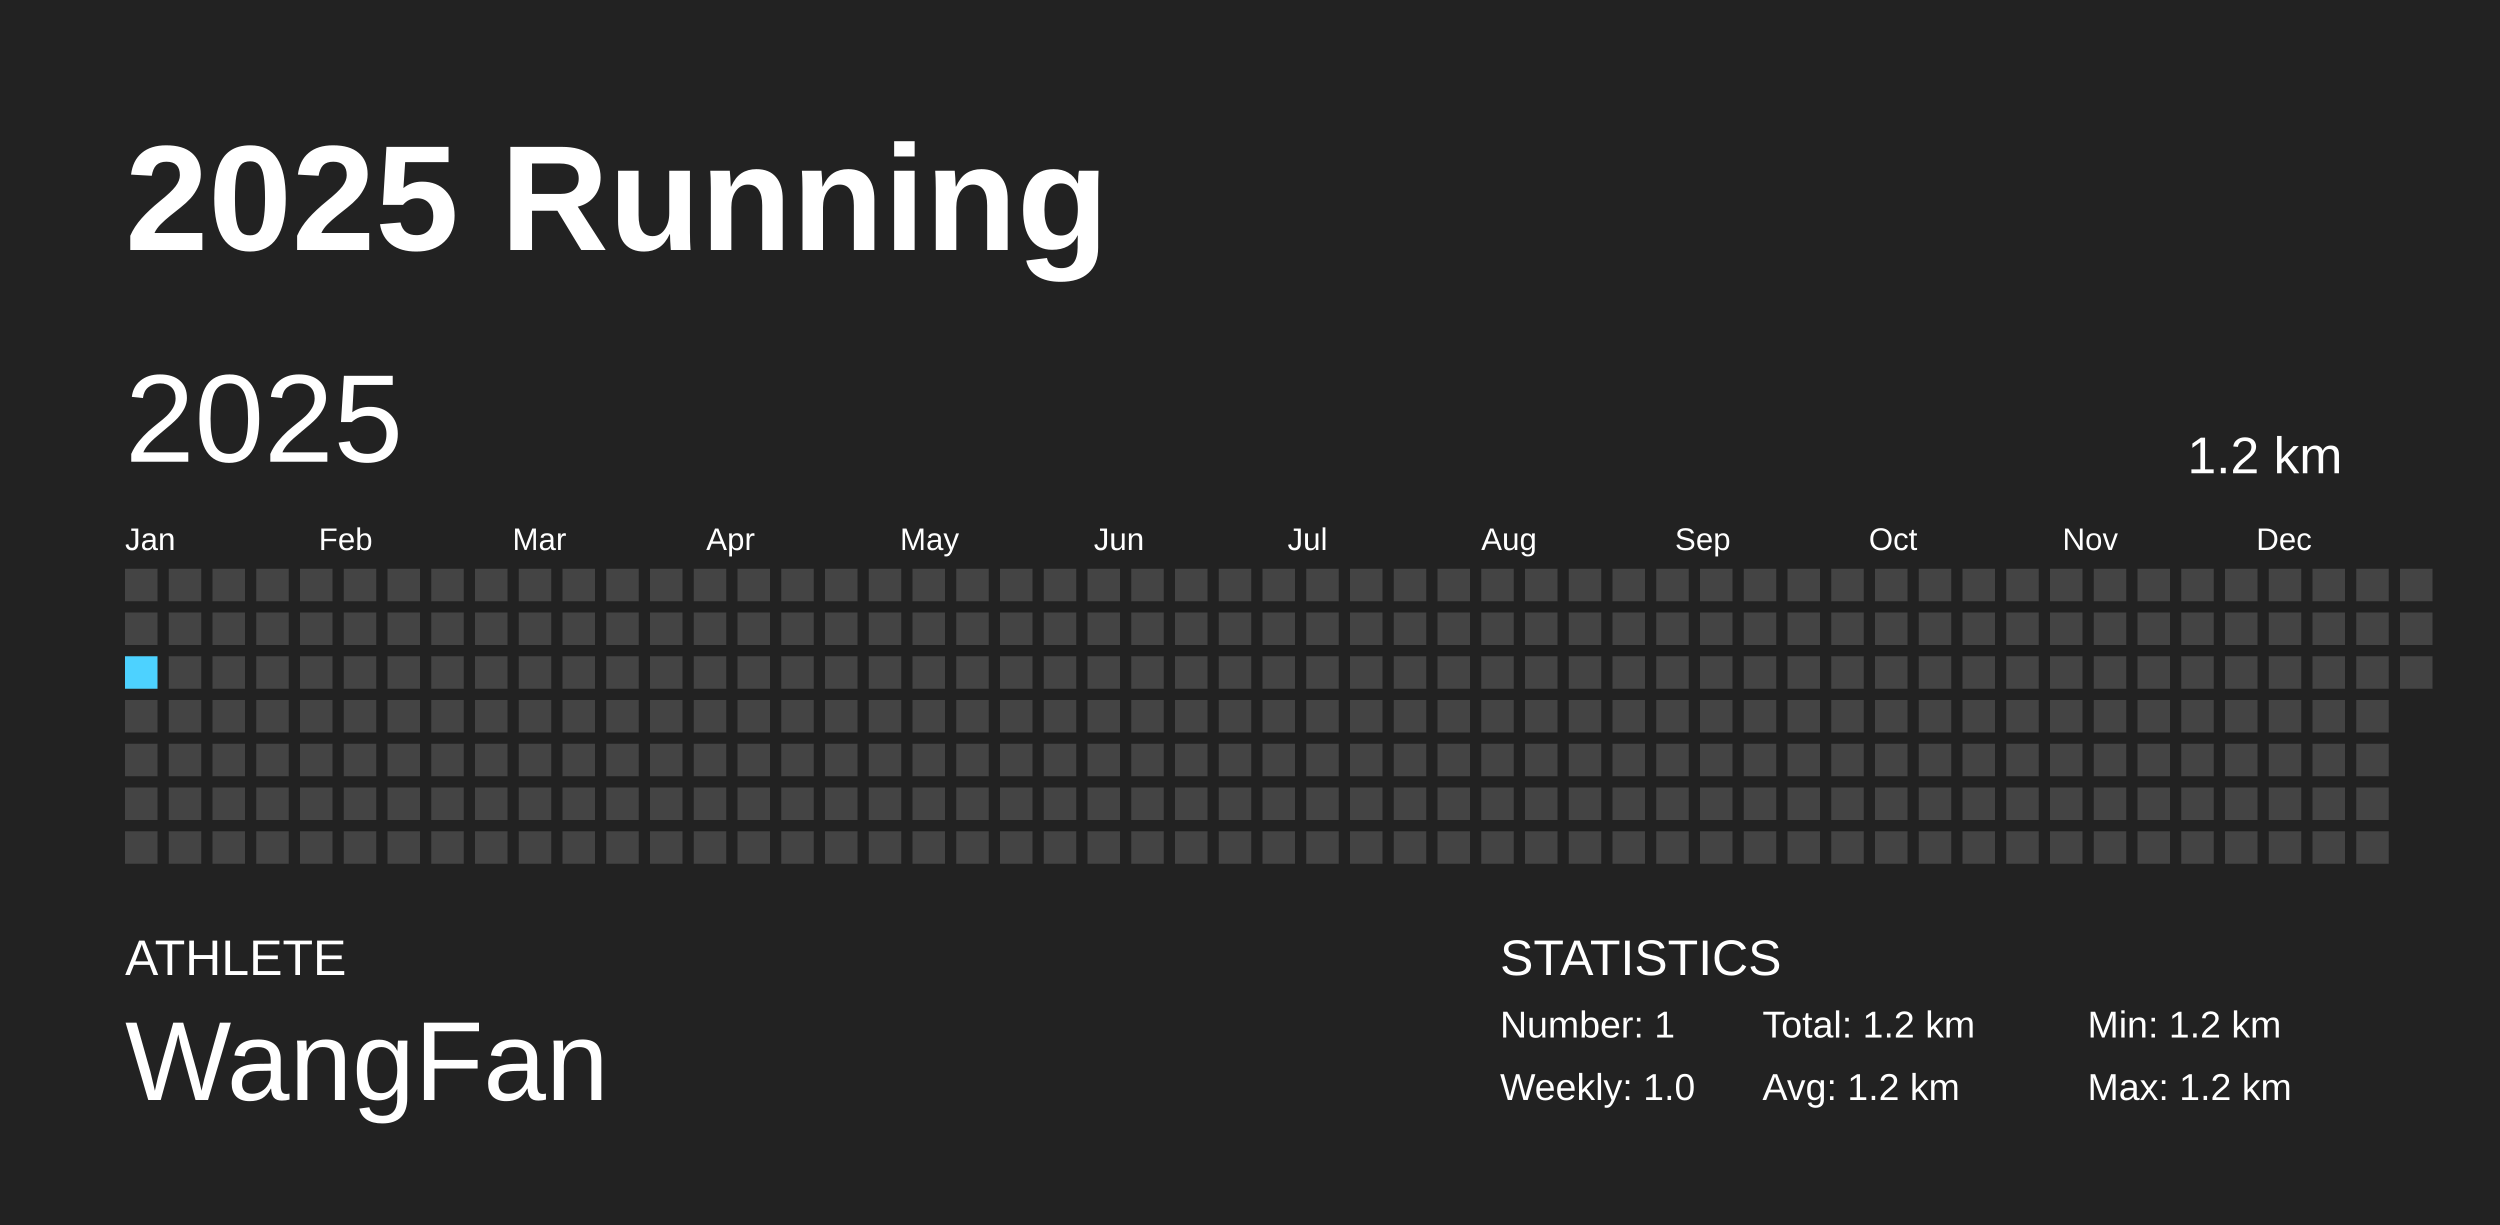
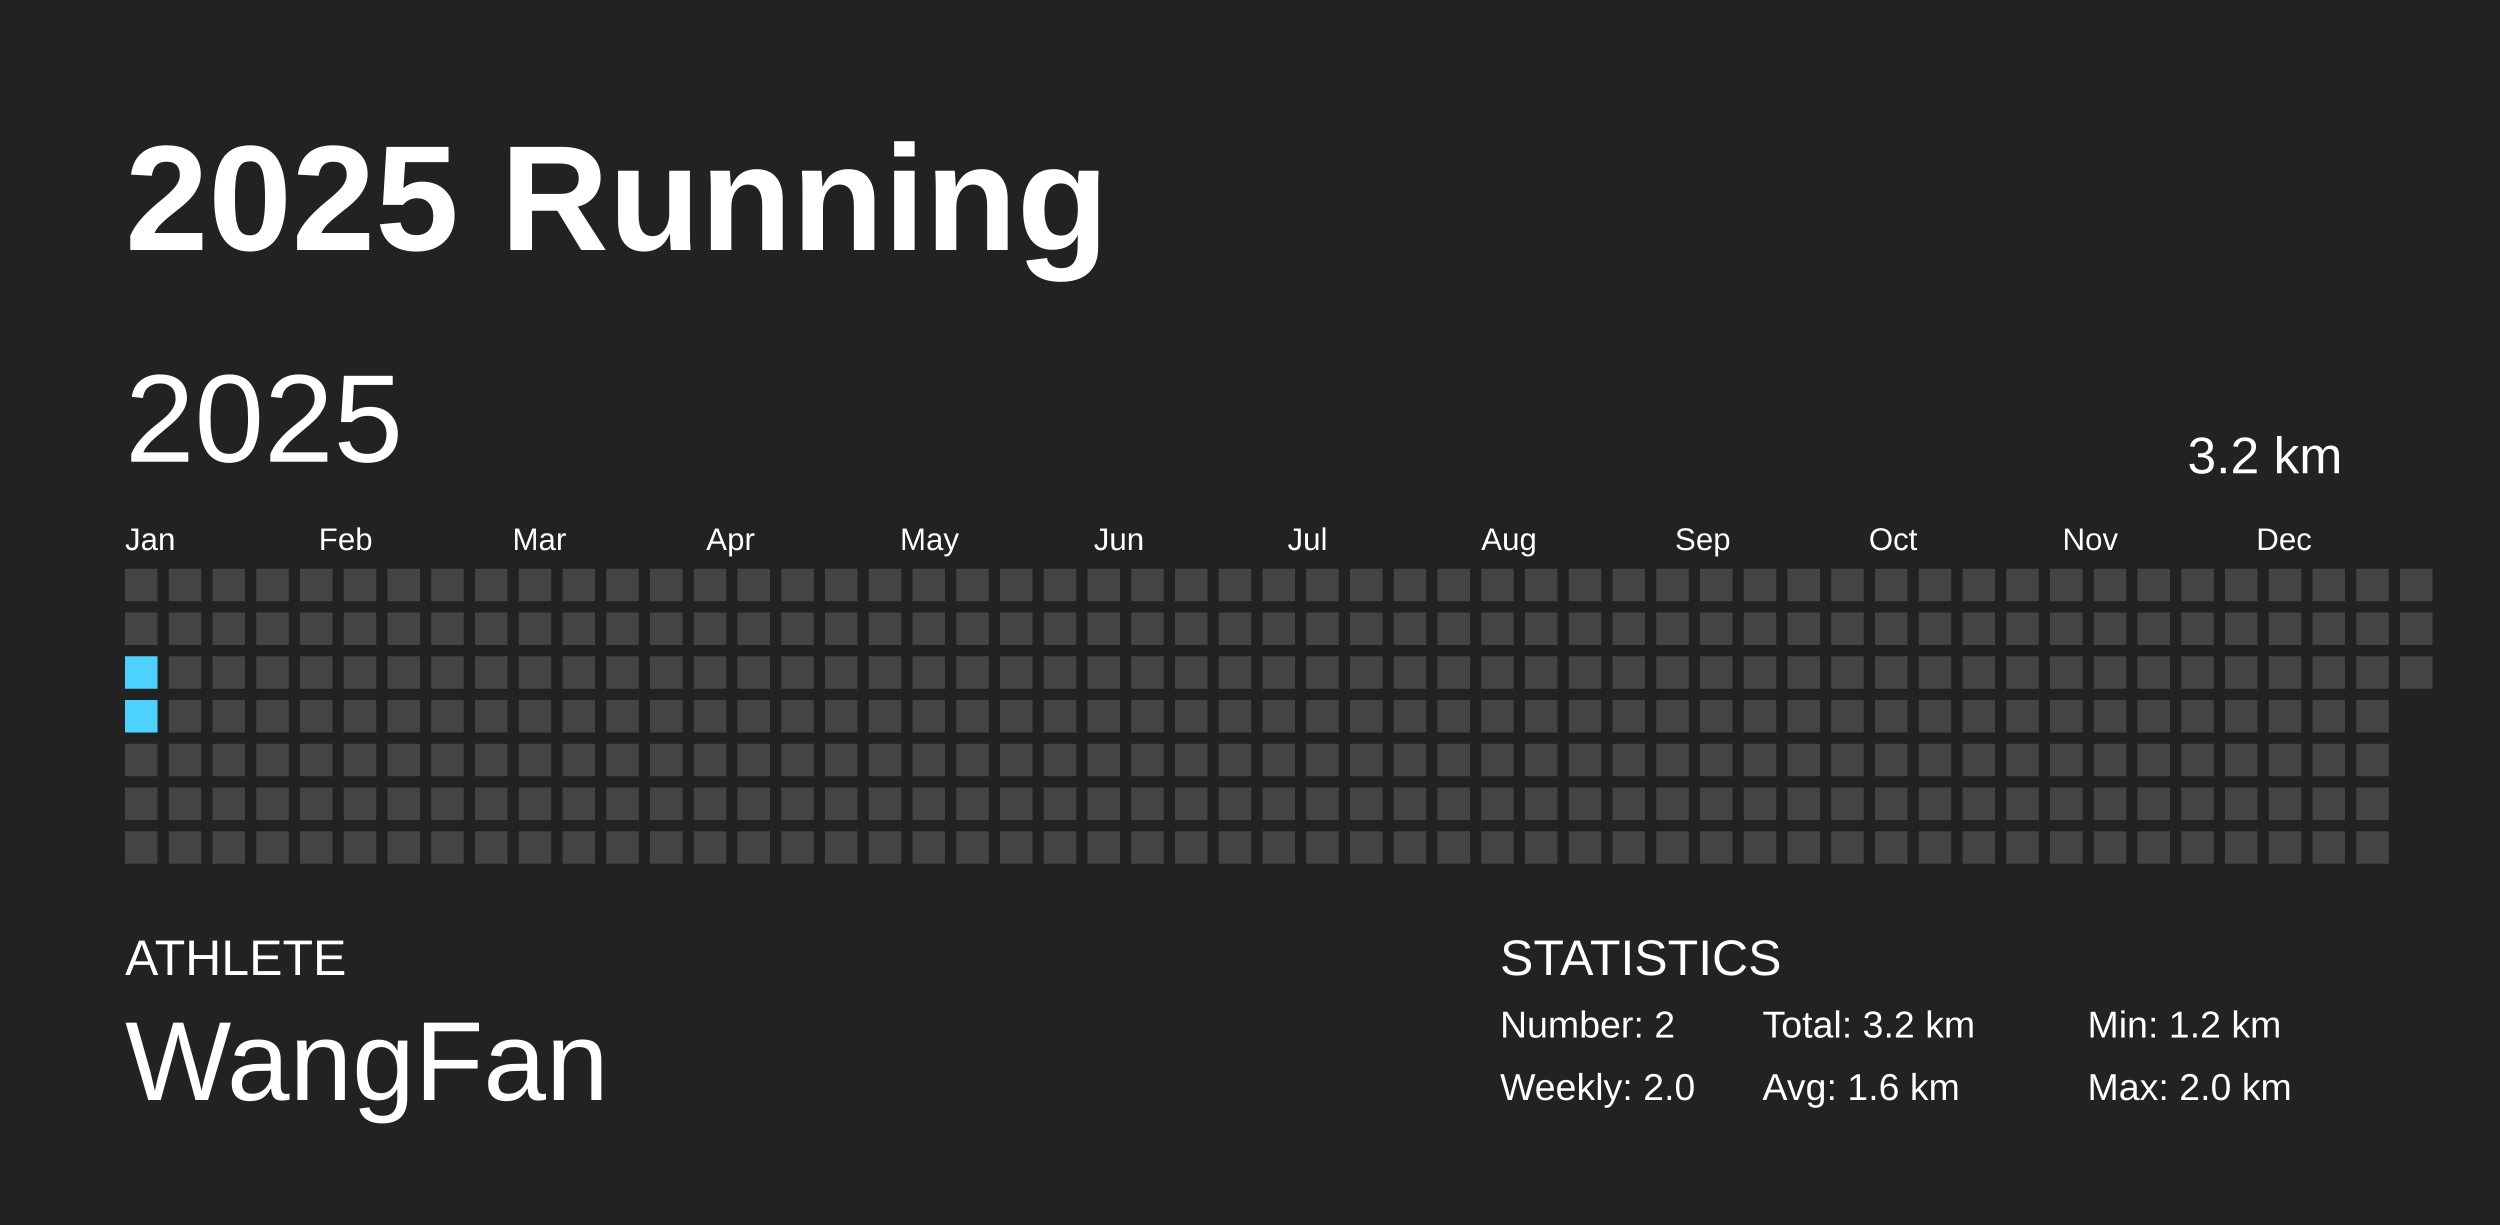
<svg xmlns="http://www.w3.org/2000/svg" baseProfile="full" height="98mm" version="1.1" viewBox="0,0,200,98" width="200mm">
  <defs />
  <rect fill="#222222" height="98" width="200" x="0" y="0" />
  <text fill="#FFFFFF" style="font-size:12px; font-family:Arial; font-weight:bold;" x="10" y="20">2025 Running</text>
  <text fill="#FFFFFF" style="font-size:4px; font-family:Arial" x="10" y="78">ATHLETE</text>
  <text fill="#FFFFFF" style="font-size:9px; font-family:Arial" x="10" y="88">WangFan</text>
  <text fill="#FFFFFF" style="font-size:4px; font-family:Arial" x="120" y="78">STATISTICS</text>
-   <text fill="#FFFFFF" style="font-size:3px; font-family:Arial" x="120" y="83">Number: 1</text>
-   <text fill="#FFFFFF" style="font-size:3px; font-family:Arial" x="120" y="88">Weekly: 1.0</text>
-   <text fill="#FFFFFF" style="font-size:3px; font-family:Arial" x="141" y="83">Total: 1.2 km</text>
-   <text fill="#FFFFFF" style="font-size:3px; font-family:Arial" x="141" y="88">Avg: 1.2 km</text>
+   <text fill="#FFFFFF" style="font-size:3px; font-family:Arial" x="120" y="83">Number: 2</text>
+   <text fill="#FFFFFF" style="font-size:3px; font-family:Arial" x="120" y="88">Weekly: 2.0</text>
+   <text fill="#FFFFFF" style="font-size:3px; font-family:Arial" x="141" y="83">Total: 3.2 km</text>
+   <text fill="#FFFFFF" style="font-size:3px; font-family:Arial" x="141" y="88">Avg: 1.6 km</text>
  <text fill="#FFFFFF" style="font-size:3px; font-family:Arial" x="167" y="83">Min: 1.2 km</text>
-   <text fill="#FFFFFF" style="font-size:3px; font-family:Arial" x="167" y="88">Max: 1.2 km</text>
+   <text fill="#FFFFFF" style="font-size:3px; font-family:Arial" x="167" y="88">Max: 2.0 km</text>
  <text dominant-baseline="hanging" fill="#FFFFFF" style="font-size:10.0px; font-family:Arial;" x="10" y="30">2025</text>
-   <text dominant-baseline="hanging" fill="#FFFFFF" style="font-size:4.125px; font-family:Arial;" x="175" y="35">1.2 km</text>
+   <text dominant-baseline="hanging" fill="#FFFFFF" style="font-size:4.125px; font-family:Arial;" x="175" y="35">3.2 km</text>
  <text fill="#FFFFFF" style="font-size:2.5px; font-family:Arial" x="10.0" y="44">Jan</text>
  <text fill="#FFFFFF" style="font-size:2.5px; font-family:Arial" x="25.5" y="44">Feb</text>
  <text fill="#FFFFFF" style="font-size:2.5px; font-family:Arial" x="41.0" y="44">Mar</text>
  <text fill="#FFFFFF" style="font-size:2.5px; font-family:Arial" x="56.5" y="44">Apr</text>
  <text fill="#FFFFFF" style="font-size:2.5px; font-family:Arial" x="72.0" y="44">May</text>
  <text fill="#FFFFFF" style="font-size:2.5px; font-family:Arial" x="87.5" y="44">Jun</text>
  <text fill="#FFFFFF" style="font-size:2.5px; font-family:Arial" x="103.0" y="44">Jul</text>
  <text fill="#FFFFFF" style="font-size:2.5px; font-family:Arial" x="118.5" y="44">Aug</text>
  <text fill="#FFFFFF" style="font-size:2.5px; font-family:Arial" x="134.0" y="44">Sep</text>
  <text fill="#FFFFFF" style="font-size:2.5px; font-family:Arial" x="149.5" y="44">Oct</text>
  <text fill="#FFFFFF" style="font-size:2.5px; font-family:Arial" x="165.0" y="44">Nov</text>
  <text fill="#FFFFFF" style="font-size:2.5px; font-family:Arial" x="180.5" y="44">Dec</text>
  <rect fill="#444444" height="2.6" width="2.6" x="10.0" y="45.5" />
  <rect fill="#444444" height="2.6" width="2.6" x="10.0" y="49.0" />
-   <rect fill="#4DD2FF" height="2.6" width="2.6" x="10.0" y="52.5" />
-   <rect fill="#444444" height="2.6" width="2.6" x="10.0" y="56.0" />
+   <rect fill="#4dd2ff" height="2.6" width="2.6" x="10.0" y="52.5" />
+   <rect fill="#4dd2ff" height="2.6" width="2.6" x="10.0" y="56.0" />
  <rect fill="#444444" height="2.6" width="2.6" x="10.0" y="59.5" />
  <rect fill="#444444" height="2.6" width="2.6" x="10.0" y="63.0" />
  <rect fill="#444444" height="2.6" width="2.6" x="10.0" y="66.5" />
  <rect fill="#444444" height="2.6" width="2.6" x="13.5" y="45.5" />
  <rect fill="#444444" height="2.6" width="2.6" x="13.5" y="49.0" />
  <rect fill="#444444" height="2.6" width="2.6" x="13.5" y="52.5" />
  <rect fill="#444444" height="2.6" width="2.6" x="13.5" y="56.0" />
  <rect fill="#444444" height="2.6" width="2.6" x="13.5" y="59.5" />
  <rect fill="#444444" height="2.6" width="2.6" x="13.5" y="63.0" />
  <rect fill="#444444" height="2.6" width="2.6" x="13.5" y="66.5" />
  <rect fill="#444444" height="2.6" width="2.6" x="17.0" y="45.5" />
  <rect fill="#444444" height="2.6" width="2.6" x="17.0" y="49.0" />
  <rect fill="#444444" height="2.6" width="2.6" x="17.0" y="52.5" />
  <rect fill="#444444" height="2.6" width="2.6" x="17.0" y="56.0" />
  <rect fill="#444444" height="2.6" width="2.6" x="17.0" y="59.5" />
  <rect fill="#444444" height="2.6" width="2.6" x="17.0" y="63.0" />
  <rect fill="#444444" height="2.6" width="2.6" x="17.0" y="66.5" />
  <rect fill="#444444" height="2.6" width="2.6" x="20.5" y="45.5" />
  <rect fill="#444444" height="2.6" width="2.6" x="20.5" y="49.0" />
  <rect fill="#444444" height="2.6" width="2.6" x="20.5" y="52.5" />
  <rect fill="#444444" height="2.6" width="2.6" x="20.5" y="56.0" />
  <rect fill="#444444" height="2.6" width="2.6" x="20.5" y="59.5" />
  <rect fill="#444444" height="2.6" width="2.6" x="20.5" y="63.0" />
  <rect fill="#444444" height="2.6" width="2.6" x="20.5" y="66.5" />
  <rect fill="#444444" height="2.6" width="2.6" x="24.0" y="45.5" />
  <rect fill="#444444" height="2.6" width="2.6" x="24.0" y="49.0" />
  <rect fill="#444444" height="2.6" width="2.6" x="24.0" y="52.5" />
  <rect fill="#444444" height="2.6" width="2.6" x="24.0" y="56.0" />
  <rect fill="#444444" height="2.6" width="2.6" x="24.0" y="59.5" />
  <rect fill="#444444" height="2.6" width="2.6" x="24.0" y="63.0" />
  <rect fill="#444444" height="2.6" width="2.6" x="24.0" y="66.5" />
  <rect fill="#444444" height="2.6" width="2.6" x="27.5" y="45.5" />
  <rect fill="#444444" height="2.6" width="2.6" x="27.5" y="49.0" />
  <rect fill="#444444" height="2.6" width="2.6" x="27.5" y="52.5" />
  <rect fill="#444444" height="2.6" width="2.6" x="27.5" y="56.0" />
  <rect fill="#444444" height="2.6" width="2.6" x="27.5" y="59.5" />
  <rect fill="#444444" height="2.6" width="2.6" x="27.5" y="63.0" />
  <rect fill="#444444" height="2.6" width="2.6" x="27.5" y="66.5" />
  <rect fill="#444444" height="2.6" width="2.6" x="31.0" y="45.5" />
  <rect fill="#444444" height="2.6" width="2.6" x="31.0" y="49.0" />
  <rect fill="#444444" height="2.6" width="2.6" x="31.0" y="52.5" />
  <rect fill="#444444" height="2.6" width="2.6" x="31.0" y="56.0" />
  <rect fill="#444444" height="2.6" width="2.6" x="31.0" y="59.5" />
  <rect fill="#444444" height="2.6" width="2.6" x="31.0" y="63.0" />
  <rect fill="#444444" height="2.6" width="2.6" x="31.0" y="66.5" />
  <rect fill="#444444" height="2.6" width="2.6" x="34.5" y="45.5" />
  <rect fill="#444444" height="2.6" width="2.6" x="34.5" y="49.0" />
  <rect fill="#444444" height="2.6" width="2.6" x="34.5" y="52.5" />
  <rect fill="#444444" height="2.6" width="2.6" x="34.5" y="56.0" />
  <rect fill="#444444" height="2.6" width="2.6" x="34.5" y="59.5" />
  <rect fill="#444444" height="2.6" width="2.6" x="34.5" y="63.0" />
  <rect fill="#444444" height="2.6" width="2.6" x="34.5" y="66.5" />
  <rect fill="#444444" height="2.6" width="2.6" x="38.0" y="45.5" />
  <rect fill="#444444" height="2.6" width="2.6" x="38.0" y="49.0" />
  <rect fill="#444444" height="2.6" width="2.6" x="38.0" y="52.5" />
  <rect fill="#444444" height="2.6" width="2.6" x="38.0" y="56.0" />
  <rect fill="#444444" height="2.6" width="2.6" x="38.0" y="59.5" />
  <rect fill="#444444" height="2.6" width="2.6" x="38.0" y="63.0" />
  <rect fill="#444444" height="2.6" width="2.6" x="38.0" y="66.5" />
  <rect fill="#444444" height="2.6" width="2.6" x="41.5" y="45.5" />
  <rect fill="#444444" height="2.6" width="2.6" x="41.5" y="49.0" />
  <rect fill="#444444" height="2.6" width="2.6" x="41.5" y="52.5" />
  <rect fill="#444444" height="2.6" width="2.6" x="41.5" y="56.0" />
  <rect fill="#444444" height="2.6" width="2.6" x="41.5" y="59.5" />
  <rect fill="#444444" height="2.6" width="2.6" x="41.5" y="63.0" />
  <rect fill="#444444" height="2.6" width="2.6" x="41.5" y="66.5" />
  <rect fill="#444444" height="2.6" width="2.6" x="45.0" y="45.5" />
  <rect fill="#444444" height="2.6" width="2.6" x="45.0" y="49.0" />
  <rect fill="#444444" height="2.6" width="2.6" x="45.0" y="52.5" />
  <rect fill="#444444" height="2.6" width="2.6" x="45.0" y="56.0" />
  <rect fill="#444444" height="2.6" width="2.6" x="45.0" y="59.5" />
  <rect fill="#444444" height="2.6" width="2.6" x="45.0" y="63.0" />
  <rect fill="#444444" height="2.6" width="2.6" x="45.0" y="66.5" />
  <rect fill="#444444" height="2.6" width="2.6" x="48.5" y="45.5" />
  <rect fill="#444444" height="2.6" width="2.6" x="48.5" y="49.0" />
  <rect fill="#444444" height="2.6" width="2.6" x="48.5" y="52.5" />
  <rect fill="#444444" height="2.6" width="2.6" x="48.5" y="56.0" />
  <rect fill="#444444" height="2.6" width="2.6" x="48.5" y="59.5" />
  <rect fill="#444444" height="2.6" width="2.6" x="48.5" y="63.0" />
  <rect fill="#444444" height="2.6" width="2.6" x="48.5" y="66.5" />
  <rect fill="#444444" height="2.6" width="2.6" x="52.0" y="45.5" />
  <rect fill="#444444" height="2.6" width="2.6" x="52.0" y="49.0" />
  <rect fill="#444444" height="2.6" width="2.6" x="52.0" y="52.5" />
  <rect fill="#444444" height="2.6" width="2.6" x="52.0" y="56.0" />
  <rect fill="#444444" height="2.6" width="2.6" x="52.0" y="59.5" />
  <rect fill="#444444" height="2.6" width="2.6" x="52.0" y="63.0" />
  <rect fill="#444444" height="2.6" width="2.6" x="52.0" y="66.5" />
  <rect fill="#444444" height="2.6" width="2.6" x="55.5" y="45.5" />
  <rect fill="#444444" height="2.6" width="2.6" x="55.5" y="49.0" />
  <rect fill="#444444" height="2.6" width="2.6" x="55.5" y="52.5" />
  <rect fill="#444444" height="2.6" width="2.6" x="55.5" y="56.0" />
  <rect fill="#444444" height="2.6" width="2.6" x="55.5" y="59.5" />
  <rect fill="#444444" height="2.6" width="2.6" x="55.5" y="63.0" />
  <rect fill="#444444" height="2.6" width="2.6" x="55.5" y="66.5" />
  <rect fill="#444444" height="2.6" width="2.6" x="59.0" y="45.5" />
  <rect fill="#444444" height="2.6" width="2.6" x="59.0" y="49.0" />
  <rect fill="#444444" height="2.6" width="2.6" x="59.0" y="52.5" />
  <rect fill="#444444" height="2.6" width="2.6" x="59.0" y="56.0" />
  <rect fill="#444444" height="2.6" width="2.6" x="59.0" y="59.5" />
  <rect fill="#444444" height="2.6" width="2.6" x="59.0" y="63.0" />
  <rect fill="#444444" height="2.6" width="2.6" x="59.0" y="66.5" />
  <rect fill="#444444" height="2.6" width="2.6" x="62.5" y="45.5" />
  <rect fill="#444444" height="2.6" width="2.6" x="62.5" y="49.0" />
  <rect fill="#444444" height="2.6" width="2.6" x="62.5" y="52.5" />
  <rect fill="#444444" height="2.6" width="2.6" x="62.5" y="56.0" />
  <rect fill="#444444" height="2.6" width="2.6" x="62.5" y="59.5" />
  <rect fill="#444444" height="2.6" width="2.6" x="62.5" y="63.0" />
  <rect fill="#444444" height="2.6" width="2.6" x="62.5" y="66.5" />
  <rect fill="#444444" height="2.6" width="2.6" x="66.0" y="45.5" />
  <rect fill="#444444" height="2.6" width="2.6" x="66.0" y="49.0" />
  <rect fill="#444444" height="2.6" width="2.6" x="66.0" y="52.5" />
  <rect fill="#444444" height="2.6" width="2.6" x="66.0" y="56.0" />
  <rect fill="#444444" height="2.6" width="2.6" x="66.0" y="59.5" />
  <rect fill="#444444" height="2.6" width="2.6" x="66.0" y="63.0" />
  <rect fill="#444444" height="2.6" width="2.6" x="66.0" y="66.5" />
  <rect fill="#444444" height="2.6" width="2.6" x="69.5" y="45.5" />
  <rect fill="#444444" height="2.6" width="2.6" x="69.5" y="49.0" />
  <rect fill="#444444" height="2.6" width="2.6" x="69.5" y="52.5" />
  <rect fill="#444444" height="2.6" width="2.6" x="69.5" y="56.0" />
  <rect fill="#444444" height="2.6" width="2.6" x="69.5" y="59.5" />
  <rect fill="#444444" height="2.6" width="2.6" x="69.5" y="63.0" />
  <rect fill="#444444" height="2.6" width="2.6" x="69.5" y="66.5" />
  <rect fill="#444444" height="2.6" width="2.6" x="73.0" y="45.5" />
  <rect fill="#444444" height="2.6" width="2.6" x="73.0" y="49.0" />
  <rect fill="#444444" height="2.6" width="2.6" x="73.0" y="52.5" />
  <rect fill="#444444" height="2.6" width="2.6" x="73.0" y="56.0" />
  <rect fill="#444444" height="2.6" width="2.6" x="73.0" y="59.5" />
  <rect fill="#444444" height="2.6" width="2.6" x="73.0" y="63.0" />
  <rect fill="#444444" height="2.6" width="2.6" x="73.0" y="66.5" />
  <rect fill="#444444" height="2.6" width="2.6" x="76.5" y="45.5" />
  <rect fill="#444444" height="2.6" width="2.6" x="76.5" y="49.0" />
  <rect fill="#444444" height="2.6" width="2.6" x="76.5" y="52.5" />
  <rect fill="#444444" height="2.6" width="2.6" x="76.5" y="56.0" />
  <rect fill="#444444" height="2.6" width="2.6" x="76.5" y="59.5" />
  <rect fill="#444444" height="2.6" width="2.6" x="76.5" y="63.0" />
  <rect fill="#444444" height="2.6" width="2.6" x="76.5" y="66.5" />
  <rect fill="#444444" height="2.6" width="2.6" x="80.0" y="45.5" />
  <rect fill="#444444" height="2.6" width="2.6" x="80.0" y="49.0" />
  <rect fill="#444444" height="2.6" width="2.6" x="80.0" y="52.5" />
  <rect fill="#444444" height="2.6" width="2.6" x="80.0" y="56.0" />
  <rect fill="#444444" height="2.6" width="2.6" x="80.0" y="59.5" />
  <rect fill="#444444" height="2.6" width="2.6" x="80.0" y="63.0" />
  <rect fill="#444444" height="2.6" width="2.6" x="80.0" y="66.5" />
  <rect fill="#444444" height="2.6" width="2.6" x="83.5" y="45.5" />
  <rect fill="#444444" height="2.6" width="2.6" x="83.5" y="49.0" />
  <rect fill="#444444" height="2.6" width="2.6" x="83.5" y="52.5" />
  <rect fill="#444444" height="2.6" width="2.6" x="83.5" y="56.0" />
  <rect fill="#444444" height="2.6" width="2.6" x="83.5" y="59.5" />
  <rect fill="#444444" height="2.6" width="2.6" x="83.5" y="63.0" />
  <rect fill="#444444" height="2.6" width="2.6" x="83.5" y="66.5" />
  <rect fill="#444444" height="2.6" width="2.6" x="87.0" y="45.5" />
  <rect fill="#444444" height="2.6" width="2.6" x="87.0" y="49.0" />
  <rect fill="#444444" height="2.6" width="2.6" x="87.0" y="52.5" />
  <rect fill="#444444" height="2.6" width="2.6" x="87.0" y="56.0" />
  <rect fill="#444444" height="2.6" width="2.6" x="87.0" y="59.5" />
  <rect fill="#444444" height="2.6" width="2.6" x="87.0" y="63.0" />
  <rect fill="#444444" height="2.6" width="2.6" x="87.0" y="66.5" />
  <rect fill="#444444" height="2.6" width="2.6" x="90.5" y="45.5" />
  <rect fill="#444444" height="2.6" width="2.6" x="90.5" y="49.0" />
  <rect fill="#444444" height="2.6" width="2.6" x="90.5" y="52.5" />
  <rect fill="#444444" height="2.6" width="2.6" x="90.5" y="56.0" />
  <rect fill="#444444" height="2.6" width="2.6" x="90.5" y="59.5" />
  <rect fill="#444444" height="2.6" width="2.6" x="90.5" y="63.0" />
  <rect fill="#444444" height="2.6" width="2.6" x="90.5" y="66.5" />
  <rect fill="#444444" height="2.6" width="2.6" x="94.0" y="45.5" />
  <rect fill="#444444" height="2.6" width="2.6" x="94.0" y="49.0" />
  <rect fill="#444444" height="2.6" width="2.6" x="94.0" y="52.5" />
  <rect fill="#444444" height="2.6" width="2.6" x="94.0" y="56.0" />
  <rect fill="#444444" height="2.6" width="2.6" x="94.0" y="59.5" />
  <rect fill="#444444" height="2.6" width="2.6" x="94.0" y="63.0" />
  <rect fill="#444444" height="2.6" width="2.6" x="94.0" y="66.5" />
  <rect fill="#444444" height="2.6" width="2.6" x="97.5" y="45.5" />
  <rect fill="#444444" height="2.6" width="2.6" x="97.5" y="49.0" />
  <rect fill="#444444" height="2.6" width="2.6" x="97.5" y="52.5" />
  <rect fill="#444444" height="2.6" width="2.6" x="97.5" y="56.0" />
  <rect fill="#444444" height="2.6" width="2.6" x="97.5" y="59.5" />
  <rect fill="#444444" height="2.6" width="2.6" x="97.5" y="63.0" />
  <rect fill="#444444" height="2.6" width="2.6" x="97.5" y="66.5" />
  <rect fill="#444444" height="2.6" width="2.6" x="101.0" y="45.5" />
  <rect fill="#444444" height="2.6" width="2.6" x="101.0" y="49.0" />
  <rect fill="#444444" height="2.6" width="2.6" x="101.0" y="52.5" />
  <rect fill="#444444" height="2.6" width="2.6" x="101.0" y="56.0" />
  <rect fill="#444444" height="2.6" width="2.6" x="101.0" y="59.5" />
  <rect fill="#444444" height="2.6" width="2.6" x="101.0" y="63.0" />
  <rect fill="#444444" height="2.6" width="2.6" x="101.0" y="66.5" />
  <rect fill="#444444" height="2.6" width="2.6" x="104.5" y="45.5" />
  <rect fill="#444444" height="2.6" width="2.6" x="104.5" y="49.0" />
  <rect fill="#444444" height="2.6" width="2.6" x="104.5" y="52.5" />
  <rect fill="#444444" height="2.6" width="2.6" x="104.5" y="56.0" />
  <rect fill="#444444" height="2.6" width="2.6" x="104.5" y="59.5" />
  <rect fill="#444444" height="2.6" width="2.6" x="104.5" y="63.0" />
  <rect fill="#444444" height="2.6" width="2.6" x="104.5" y="66.5" />
  <rect fill="#444444" height="2.6" width="2.6" x="108.0" y="45.5" />
  <rect fill="#444444" height="2.6" width="2.6" x="108.0" y="49.0" />
  <rect fill="#444444" height="2.6" width="2.6" x="108.0" y="52.5" />
  <rect fill="#444444" height="2.6" width="2.6" x="108.0" y="56.0" />
  <rect fill="#444444" height="2.6" width="2.6" x="108.0" y="59.5" />
  <rect fill="#444444" height="2.6" width="2.6" x="108.0" y="63.0" />
  <rect fill="#444444" height="2.6" width="2.6" x="108.0" y="66.5" />
  <rect fill="#444444" height="2.6" width="2.6" x="111.5" y="45.5" />
  <rect fill="#444444" height="2.6" width="2.6" x="111.5" y="49.0" />
  <rect fill="#444444" height="2.6" width="2.6" x="111.5" y="52.5" />
  <rect fill="#444444" height="2.6" width="2.6" x="111.5" y="56.0" />
  <rect fill="#444444" height="2.6" width="2.6" x="111.5" y="59.5" />
  <rect fill="#444444" height="2.6" width="2.6" x="111.5" y="63.0" />
  <rect fill="#444444" height="2.6" width="2.6" x="111.5" y="66.5" />
  <rect fill="#444444" height="2.6" width="2.6" x="115.0" y="45.5" />
  <rect fill="#444444" height="2.6" width="2.6" x="115.0" y="49.0" />
  <rect fill="#444444" height="2.6" width="2.6" x="115.0" y="52.5" />
  <rect fill="#444444" height="2.6" width="2.6" x="115.0" y="56.0" />
  <rect fill="#444444" height="2.6" width="2.6" x="115.0" y="59.5" />
  <rect fill="#444444" height="2.6" width="2.6" x="115.0" y="63.0" />
  <rect fill="#444444" height="2.6" width="2.6" x="115.0" y="66.5" />
  <rect fill="#444444" height="2.6" width="2.6" x="118.5" y="45.5" />
  <rect fill="#444444" height="2.6" width="2.6" x="118.5" y="49.0" />
  <rect fill="#444444" height="2.6" width="2.6" x="118.5" y="52.5" />
  <rect fill="#444444" height="2.6" width="2.6" x="118.5" y="56.0" />
  <rect fill="#444444" height="2.6" width="2.6" x="118.5" y="59.5" />
  <rect fill="#444444" height="2.6" width="2.6" x="118.5" y="63.0" />
  <rect fill="#444444" height="2.6" width="2.6" x="118.5" y="66.5" />
  <rect fill="#444444" height="2.6" width="2.6" x="122.0" y="45.5" />
  <rect fill="#444444" height="2.6" width="2.6" x="122.0" y="49.0" />
  <rect fill="#444444" height="2.6" width="2.6" x="122.0" y="52.5" />
  <rect fill="#444444" height="2.6" width="2.6" x="122.0" y="56.0" />
  <rect fill="#444444" height="2.6" width="2.6" x="122.0" y="59.5" />
  <rect fill="#444444" height="2.6" width="2.6" x="122.0" y="63.0" />
  <rect fill="#444444" height="2.6" width="2.6" x="122.0" y="66.5" />
  <rect fill="#444444" height="2.6" width="2.6" x="125.5" y="45.5" />
  <rect fill="#444444" height="2.6" width="2.6" x="125.5" y="49.0" />
  <rect fill="#444444" height="2.6" width="2.6" x="125.5" y="52.5" />
  <rect fill="#444444" height="2.6" width="2.6" x="125.5" y="56.0" />
  <rect fill="#444444" height="2.6" width="2.6" x="125.5" y="59.5" />
  <rect fill="#444444" height="2.6" width="2.6" x="125.5" y="63.0" />
  <rect fill="#444444" height="2.6" width="2.6" x="125.5" y="66.5" />
  <rect fill="#444444" height="2.6" width="2.6" x="129.0" y="45.5" />
  <rect fill="#444444" height="2.6" width="2.6" x="129.0" y="49.0" />
  <rect fill="#444444" height="2.6" width="2.6" x="129.0" y="52.5" />
  <rect fill="#444444" height="2.6" width="2.6" x="129.0" y="56.0" />
  <rect fill="#444444" height="2.6" width="2.6" x="129.0" y="59.5" />
  <rect fill="#444444" height="2.6" width="2.6" x="129.0" y="63.0" />
  <rect fill="#444444" height="2.6" width="2.6" x="129.0" y="66.5" />
  <rect fill="#444444" height="2.6" width="2.6" x="132.5" y="45.5" />
  <rect fill="#444444" height="2.6" width="2.6" x="132.5" y="49.0" />
  <rect fill="#444444" height="2.6" width="2.6" x="132.5" y="52.5" />
  <rect fill="#444444" height="2.6" width="2.6" x="132.5" y="56.0" />
  <rect fill="#444444" height="2.6" width="2.6" x="132.5" y="59.5" />
  <rect fill="#444444" height="2.6" width="2.6" x="132.5" y="63.0" />
  <rect fill="#444444" height="2.6" width="2.6" x="132.5" y="66.5" />
  <rect fill="#444444" height="2.6" width="2.6" x="136.0" y="45.5" />
  <rect fill="#444444" height="2.6" width="2.6" x="136.0" y="49.0" />
  <rect fill="#444444" height="2.6" width="2.6" x="136.0" y="52.5" />
  <rect fill="#444444" height="2.6" width="2.6" x="136.0" y="56.0" />
  <rect fill="#444444" height="2.6" width="2.6" x="136.0" y="59.5" />
  <rect fill="#444444" height="2.6" width="2.6" x="136.0" y="63.0" />
  <rect fill="#444444" height="2.6" width="2.6" x="136.0" y="66.5" />
  <rect fill="#444444" height="2.6" width="2.6" x="139.5" y="45.5" />
  <rect fill="#444444" height="2.6" width="2.6" x="139.5" y="49.0" />
  <rect fill="#444444" height="2.6" width="2.6" x="139.5" y="52.5" />
  <rect fill="#444444" height="2.6" width="2.6" x="139.5" y="56.0" />
  <rect fill="#444444" height="2.6" width="2.6" x="139.5" y="59.5" />
  <rect fill="#444444" height="2.6" width="2.6" x="139.5" y="63.0" />
  <rect fill="#444444" height="2.6" width="2.6" x="139.5" y="66.5" />
  <rect fill="#444444" height="2.6" width="2.6" x="143.0" y="45.5" />
  <rect fill="#444444" height="2.6" width="2.6" x="143.0" y="49.0" />
  <rect fill="#444444" height="2.6" width="2.6" x="143.0" y="52.5" />
  <rect fill="#444444" height="2.6" width="2.6" x="143.0" y="56.0" />
  <rect fill="#444444" height="2.6" width="2.6" x="143.0" y="59.5" />
  <rect fill="#444444" height="2.6" width="2.6" x="143.0" y="63.0" />
  <rect fill="#444444" height="2.6" width="2.6" x="143.0" y="66.5" />
  <rect fill="#444444" height="2.6" width="2.6" x="146.5" y="45.5" />
  <rect fill="#444444" height="2.6" width="2.6" x="146.5" y="49.0" />
  <rect fill="#444444" height="2.6" width="2.6" x="146.5" y="52.5" />
  <rect fill="#444444" height="2.6" width="2.6" x="146.5" y="56.0" />
  <rect fill="#444444" height="2.6" width="2.6" x="146.5" y="59.5" />
  <rect fill="#444444" height="2.6" width="2.6" x="146.5" y="63.0" />
  <rect fill="#444444" height="2.6" width="2.6" x="146.5" y="66.5" />
  <rect fill="#444444" height="2.6" width="2.6" x="150.0" y="45.5" />
  <rect fill="#444444" height="2.6" width="2.6" x="150.0" y="49.0" />
  <rect fill="#444444" height="2.6" width="2.6" x="150.0" y="52.5" />
  <rect fill="#444444" height="2.6" width="2.6" x="150.0" y="56.0" />
  <rect fill="#444444" height="2.6" width="2.6" x="150.0" y="59.5" />
  <rect fill="#444444" height="2.6" width="2.6" x="150.0" y="63.0" />
  <rect fill="#444444" height="2.6" width="2.6" x="150.0" y="66.5" />
  <rect fill="#444444" height="2.6" width="2.6" x="153.5" y="45.5" />
  <rect fill="#444444" height="2.6" width="2.6" x="153.5" y="49.0" />
  <rect fill="#444444" height="2.6" width="2.6" x="153.5" y="52.5" />
  <rect fill="#444444" height="2.6" width="2.6" x="153.5" y="56.0" />
  <rect fill="#444444" height="2.6" width="2.6" x="153.5" y="59.5" />
  <rect fill="#444444" height="2.6" width="2.6" x="153.5" y="63.0" />
  <rect fill="#444444" height="2.6" width="2.6" x="153.5" y="66.5" />
  <rect fill="#444444" height="2.6" width="2.6" x="157.0" y="45.5" />
  <rect fill="#444444" height="2.6" width="2.6" x="157.0" y="49.0" />
  <rect fill="#444444" height="2.6" width="2.6" x="157.0" y="52.5" />
  <rect fill="#444444" height="2.6" width="2.6" x="157.0" y="56.0" />
  <rect fill="#444444" height="2.6" width="2.6" x="157.0" y="59.5" />
  <rect fill="#444444" height="2.6" width="2.6" x="157.0" y="63.0" />
  <rect fill="#444444" height="2.6" width="2.6" x="157.0" y="66.5" />
  <rect fill="#444444" height="2.6" width="2.6" x="160.5" y="45.5" />
  <rect fill="#444444" height="2.6" width="2.6" x="160.5" y="49.0" />
  <rect fill="#444444" height="2.6" width="2.6" x="160.5" y="52.5" />
  <rect fill="#444444" height="2.6" width="2.6" x="160.5" y="56.0" />
  <rect fill="#444444" height="2.6" width="2.6" x="160.5" y="59.5" />
  <rect fill="#444444" height="2.6" width="2.6" x="160.5" y="63.0" />
  <rect fill="#444444" height="2.6" width="2.6" x="160.5" y="66.5" />
  <rect fill="#444444" height="2.6" width="2.6" x="164.0" y="45.5" />
  <rect fill="#444444" height="2.6" width="2.6" x="164.0" y="49.0" />
  <rect fill="#444444" height="2.6" width="2.6" x="164.0" y="52.5" />
  <rect fill="#444444" height="2.6" width="2.6" x="164.0" y="56.0" />
  <rect fill="#444444" height="2.6" width="2.6" x="164.0" y="59.5" />
  <rect fill="#444444" height="2.6" width="2.6" x="164.0" y="63.0" />
  <rect fill="#444444" height="2.6" width="2.6" x="164.0" y="66.5" />
  <rect fill="#444444" height="2.6" width="2.6" x="167.5" y="45.5" />
  <rect fill="#444444" height="2.6" width="2.6" x="167.5" y="49.0" />
  <rect fill="#444444" height="2.6" width="2.6" x="167.5" y="52.5" />
  <rect fill="#444444" height="2.6" width="2.6" x="167.5" y="56.0" />
  <rect fill="#444444" height="2.6" width="2.6" x="167.5" y="59.5" />
  <rect fill="#444444" height="2.6" width="2.6" x="167.5" y="63.0" />
  <rect fill="#444444" height="2.6" width="2.6" x="167.5" y="66.5" />
  <rect fill="#444444" height="2.6" width="2.6" x="171.0" y="45.5" />
  <rect fill="#444444" height="2.6" width="2.6" x="171.0" y="49.0" />
  <rect fill="#444444" height="2.6" width="2.6" x="171.0" y="52.5" />
  <rect fill="#444444" height="2.6" width="2.6" x="171.0" y="56.0" />
  <rect fill="#444444" height="2.6" width="2.6" x="171.0" y="59.5" />
  <rect fill="#444444" height="2.6" width="2.6" x="171.0" y="63.0" />
  <rect fill="#444444" height="2.6" width="2.6" x="171.0" y="66.5" />
  <rect fill="#444444" height="2.6" width="2.6" x="174.5" y="45.5" />
  <rect fill="#444444" height="2.6" width="2.6" x="174.5" y="49.0" />
  <rect fill="#444444" height="2.6" width="2.6" x="174.5" y="52.5" />
  <rect fill="#444444" height="2.6" width="2.6" x="174.5" y="56.0" />
  <rect fill="#444444" height="2.6" width="2.6" x="174.5" y="59.5" />
  <rect fill="#444444" height="2.6" width="2.6" x="174.5" y="63.0" />
  <rect fill="#444444" height="2.6" width="2.6" x="174.5" y="66.5" />
  <rect fill="#444444" height="2.6" width="2.6" x="178.0" y="45.5" />
  <rect fill="#444444" height="2.6" width="2.6" x="178.0" y="49.0" />
  <rect fill="#444444" height="2.6" width="2.6" x="178.0" y="52.5" />
  <rect fill="#444444" height="2.6" width="2.6" x="178.0" y="56.0" />
  <rect fill="#444444" height="2.6" width="2.6" x="178.0" y="59.5" />
  <rect fill="#444444" height="2.6" width="2.6" x="178.0" y="63.0" />
  <rect fill="#444444" height="2.6" width="2.6" x="178.0" y="66.5" />
  <rect fill="#444444" height="2.6" width="2.6" x="181.5" y="45.5" />
  <rect fill="#444444" height="2.6" width="2.6" x="181.5" y="49.0" />
  <rect fill="#444444" height="2.6" width="2.6" x="181.5" y="52.5" />
  <rect fill="#444444" height="2.6" width="2.6" x="181.5" y="56.0" />
  <rect fill="#444444" height="2.6" width="2.6" x="181.5" y="59.5" />
  <rect fill="#444444" height="2.6" width="2.6" x="181.5" y="63.0" />
  <rect fill="#444444" height="2.6" width="2.6" x="181.5" y="66.5" />
  <rect fill="#444444" height="2.6" width="2.6" x="185.0" y="45.5" />
  <rect fill="#444444" height="2.6" width="2.6" x="185.0" y="49.0" />
  <rect fill="#444444" height="2.6" width="2.6" x="185.0" y="52.5" />
  <rect fill="#444444" height="2.6" width="2.6" x="185.0" y="56.0" />
  <rect fill="#444444" height="2.6" width="2.6" x="185.0" y="59.5" />
  <rect fill="#444444" height="2.6" width="2.6" x="185.0" y="63.0" />
  <rect fill="#444444" height="2.6" width="2.6" x="185.0" y="66.5" />
  <rect fill="#444444" height="2.6" width="2.6" x="188.5" y="45.5" />
  <rect fill="#444444" height="2.6" width="2.6" x="188.5" y="49.0" />
  <rect fill="#444444" height="2.6" width="2.6" x="188.5" y="52.5" />
  <rect fill="#444444" height="2.6" width="2.6" x="188.5" y="56.0" />
  <rect fill="#444444" height="2.6" width="2.6" x="188.5" y="59.5" />
  <rect fill="#444444" height="2.6" width="2.6" x="188.5" y="63.0" />
  <rect fill="#444444" height="2.6" width="2.6" x="188.5" y="66.5" />
  <rect fill="#444444" height="2.6" width="2.6" x="192.0" y="45.5" />
  <rect fill="#444444" height="2.6" width="2.6" x="192.0" y="49.0" />
  <rect fill="#444444" height="2.6" width="2.6" x="192.0" y="52.5" />
</svg>
